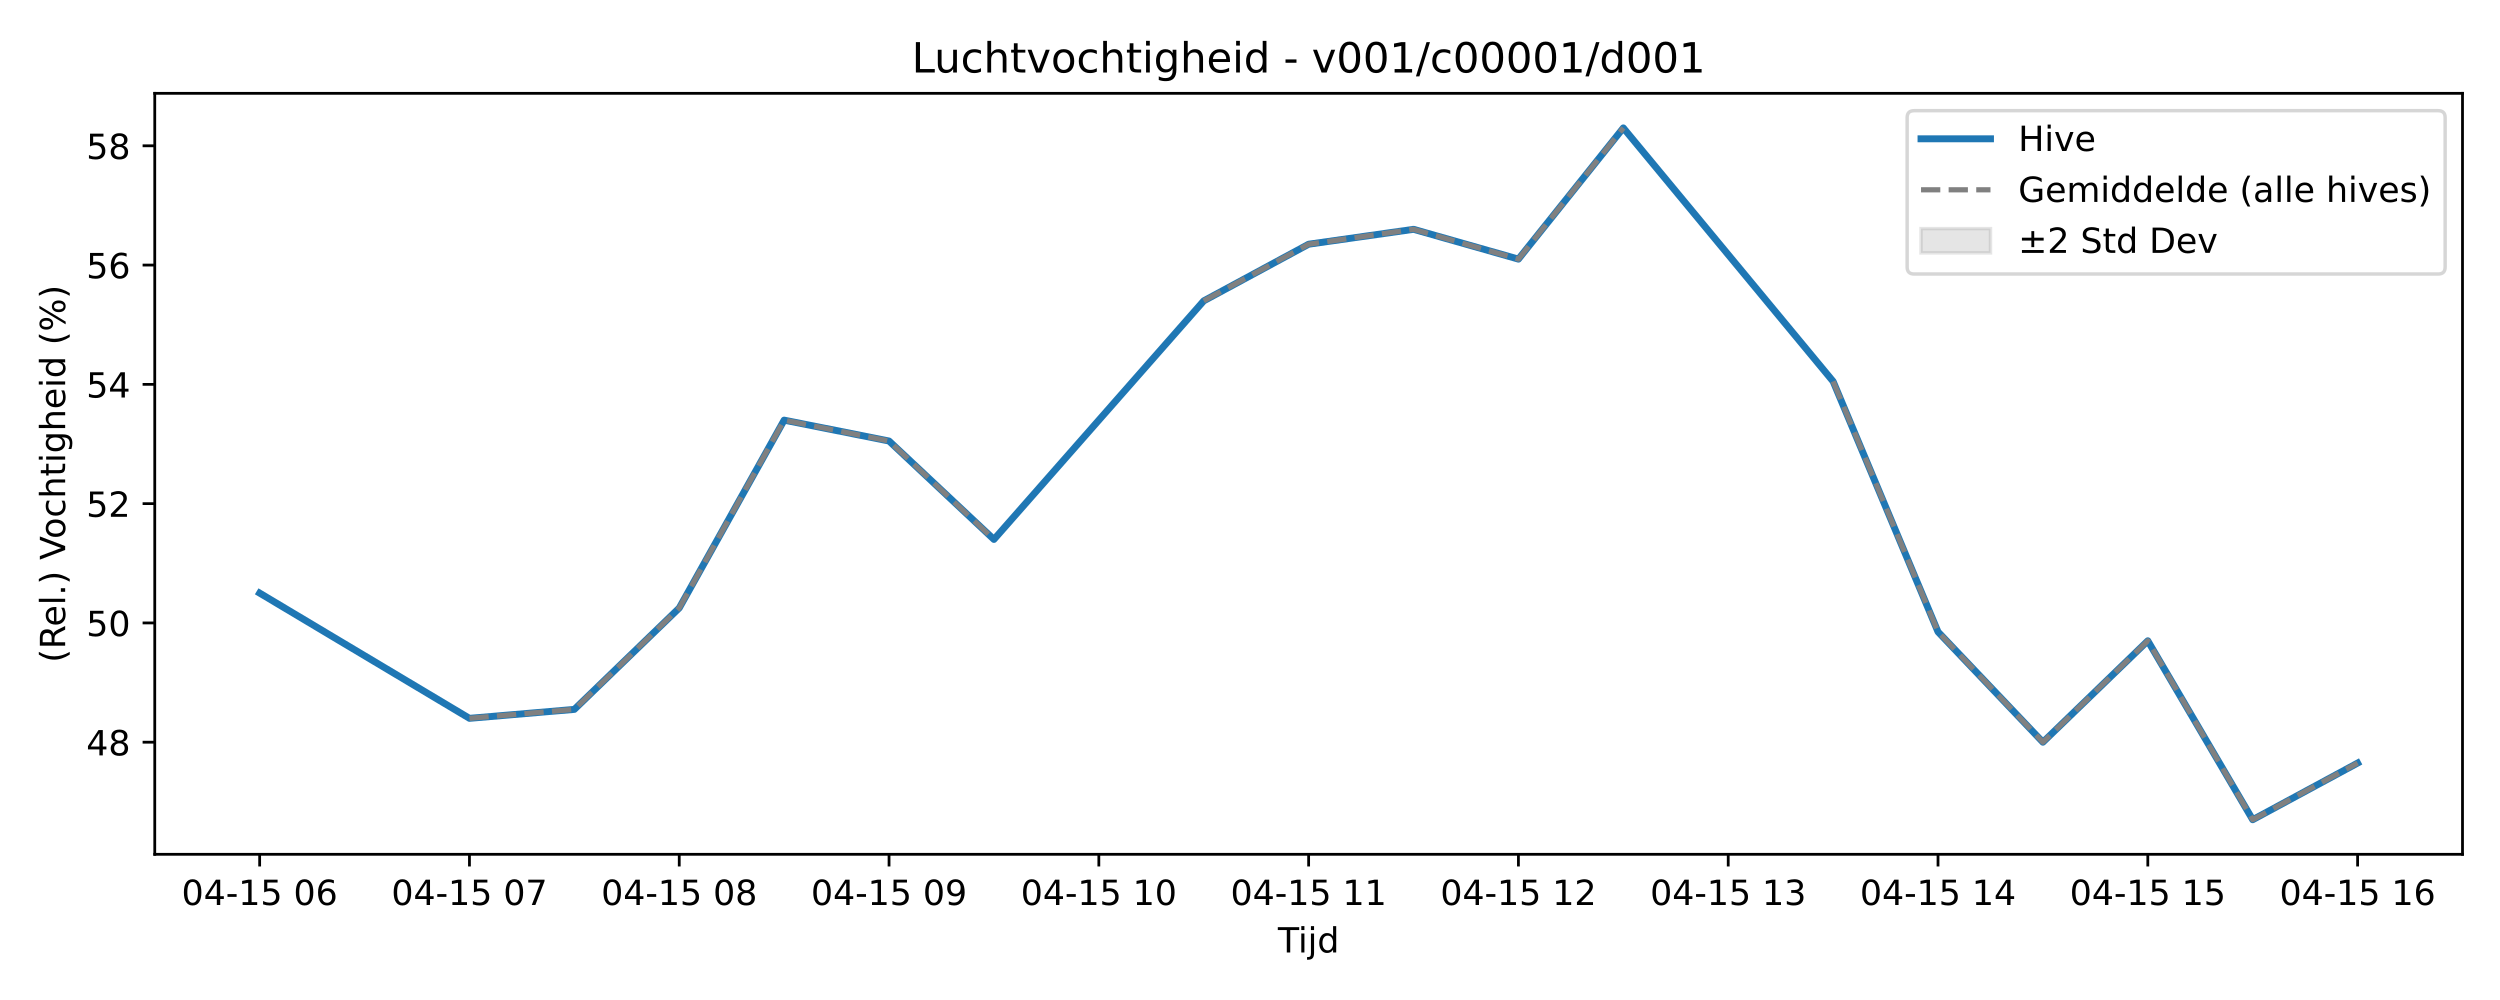
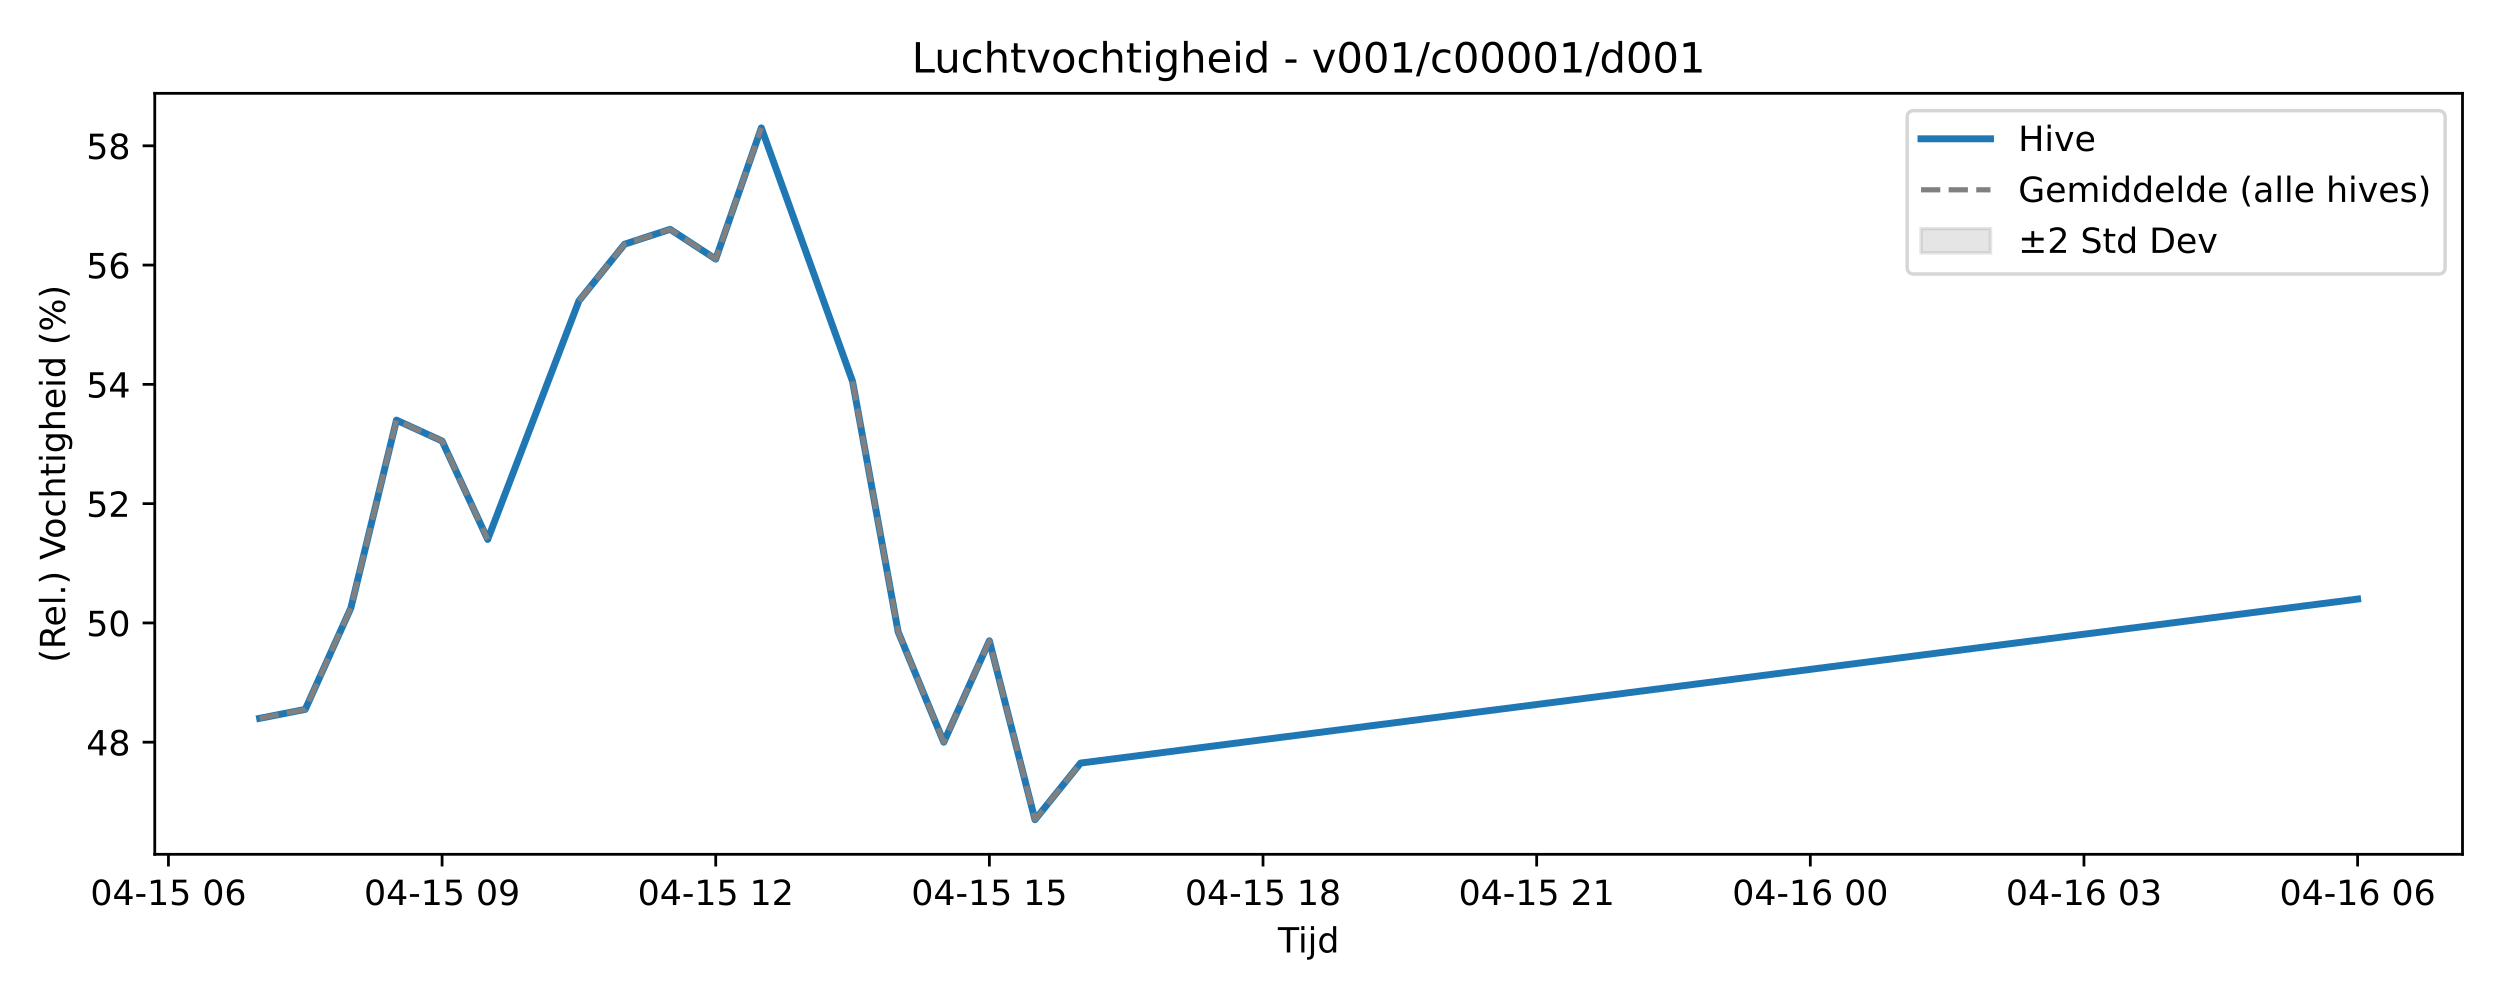
<svg xmlns="http://www.w3.org/2000/svg" xmlns:xlink="http://www.w3.org/1999/xlink" width="720pt" height="288pt" viewBox="0 0 720 288" version="1.1">
  <defs>
    <style type="text/css">*{stroke-linejoin: round; stroke-linecap: butt}</style>
  </defs>
  <g id="figure_1">
    <g id="patch_1">
      <path d="M 0 288  L 720 288  L 720 0  L 0 0  z " style="fill: #ffffff" />
    </g>
    <g id="axes_1">
      <g id="patch_2">
        <path d="M 44.57 246.04  L 709.2 246.04  L 709.2 26.88  L 44.57 26.88  z " style="fill: #ffffff" />
      </g>
      <g id="FillBetweenPolyCollection_1" />
      <g id="matplotlib.axis_1">
        <g id="xtick_1">
          <g id="line2d_1">
            <defs>
-               <path id="m877677e065" d="M 0 0  L 0 3.5  " style="stroke: #000000; stroke-width: 0.8" />
-             </defs>
-             <g>
-               <use xlink:href="#m877677e065" x="74.78" y="246.04" style="stroke: #000000; stroke-width: 0.8" />
+               <path id="md06e122254" d="M 0 0  L 0 3.5  " style="stroke: #000000; stroke-width: 0.8" />
+             </defs>
+             <g>
+               <use xlink:href="#md06e122254" x="48.51" y="246.04" style="stroke: #000000; stroke-width: 0.8" />
            </g>
          </g>
          <g id="text_1">
-             <g transform="translate(52.29999 260.6384) scale(0.1 -0.1)">
+             <g transform="translate(26.03002 260.6384) scale(0.1 -0.1)">
              <defs>
                <path id="DejaVuSans-30" d="M 2034 4250  Q 1547 4250 1301 3770  Q 1056 3291 1056 2328  Q 1056 1369 1301 889  Q 1547 409 2034 409  Q 2525 409 2770 889  Q 3016 1369 3016 2328  Q 3016 3291 2770 3770  Q 2525 4250 2034 4250  z M 2034 4750  Q 2819 4750 3233 4129  Q 3647 3509 3647 2328  Q 3647 1150 3233 529  Q 2819 -91 2034 -91  Q 1250 -91 836 529  Q 422 1150 422 2328  Q 422 3509 836 4129  Q 1250 4750 2034 4750  z " transform="scale(0.015625)" />
                <path id="DejaVuSans-34" d="M 2419 4116  L 825 1625  L 2419 1625  L 2419 4116  z M 2253 4666  L 3047 4666  L 3047 1625  L 3713 1625  L 3713 1100  L 3047 1100  L 3047 0  L 2419 0  L 2419 1100  L 313 1100  L 313 1709  L 2253 4666  z " transform="scale(0.015625)" />
                <path id="DejaVuSans-2d" d="M 313 2009  L 1997 2009  L 1997 1497  L 313 1497  L 313 2009  z " transform="scale(0.015625)" />
                <path id="DejaVuSans-31" d="M 794 531  L 1825 531  L 1825 4091  L 703 3866  L 703 4441  L 1819 4666  L 2450 4666  L 2450 531  L 3481 531  L 3481 0  L 794 0  L 794 531  z " transform="scale(0.015625)" />
                <path id="DejaVuSans-35" d="M 691 4666  L 3169 4666  L 3169 4134  L 1269 4134  L 1269 2991  Q 1406 3038 1543 3061  Q 1681 3084 1819 3084  Q 2600 3084 3056 2656  Q 3513 2228 3513 1497  Q 3513 744 3044 326  Q 2575 -91 1722 -91  Q 1428 -91 1123 -41  Q 819 9 494 109  L 494 744  Q 775 591 1075 516  Q 1375 441 1709 441  Q 2250 441 2565 725  Q 2881 1009 2881 1497  Q 2881 1984 2565 2268  Q 2250 2553 1709 2553  Q 1456 2553 1204 2497  Q 953 2441 691 2322  L 691 4666  z " transform="scale(0.015625)" />
                <path id="DejaVuSans-20" transform="scale(0.015625)" />
                <path id="DejaVuSans-36" d="M 2113 2584  Q 1688 2584 1439 2293  Q 1191 2003 1191 1497  Q 1191 994 1439 701  Q 1688 409 2113 409  Q 2538 409 2786 701  Q 3034 994 3034 1497  Q 3034 2003 2786 2293  Q 2538 2584 2113 2584  z M 3366 4563  L 3366 3988  Q 3128 4100 2886 4159  Q 2644 4219 2406 4219  Q 1781 4219 1451 3797  Q 1122 3375 1075 2522  Q 1259 2794 1537 2939  Q 1816 3084 2150 3084  Q 2853 3084 3261 2657  Q 3669 2231 3669 1497  Q 3669 778 3244 343  Q 2819 -91 2113 -91  Q 1303 -91 875 529  Q 447 1150 447 2328  Q 447 3434 972 4092  Q 1497 4750 2381 4750  Q 2619 4750 2861 4703  Q 3103 4656 3366 4563  z " transform="scale(0.015625)" />
              </defs>
              <use xlink:href="#DejaVuSans-30" />
              <use xlink:href="#DejaVuSans-34" transform="translate(63.62305 0)" />
              <use xlink:href="#DejaVuSans-2d" transform="translate(127.2461 0)" />
              <use xlink:href="#DejaVuSans-31" transform="translate(163.3301 0)" />
              <use xlink:href="#DejaVuSans-35" transform="translate(226.9531 0)" />
              <use xlink:href="#DejaVuSans-20" transform="translate(290.5762 0)" />
              <use xlink:href="#DejaVuSans-30" transform="translate(322.3633 0)" />
              <use xlink:href="#DejaVuSans-36" transform="translate(385.9863 0)" />
            </g>
          </g>
        </g>
        <g id="xtick_2">
          <g id="line2d_2">
            <g>
-               <use xlink:href="#m877677e065" x="135.201" y="246.04" style="stroke: #000000; stroke-width: 0.8" />
+               <use xlink:href="#md06e122254" x="127.32" y="246.04" style="stroke: #000000; stroke-width: 0.8" />
            </g>
          </g>
          <g id="text_2">
-             <g transform="translate(112.7209 260.6384) scale(0.1 -0.1)">
+             <g transform="translate(104.8399 260.6384) scale(0.1 -0.1)">
              <defs>
-                 <path id="DejaVuSans-37" d="M 525 4666  L 3525 4666  L 3525 4397  L 1831 0  L 1172 0  L 2766 4134  L 525 4134  L 525 4666  z " transform="scale(0.015625)" />
+                 <path id="DejaVuSans-39" d="M 703 97  L 703 672  Q 941 559 1184 500  Q 1428 441 1663 441  Q 2288 441 2617 861  Q 2947 1281 2994 2138  Q 2813 1869 2534 1725  Q 2256 1581 1919 1581  Q 1219 1581 811 2004  Q 403 2428 403 3163  Q 403 3881 828 4315  Q 1253 4750 1959 4750  Q 2769 4750 3195 4129  Q 3622 3509 3622 2328  Q 3622 1225 3098 567  Q 2575 -91 1691 -91  Q 1453 -91 1209 -44  Q 966 3 703 97  z M 1959 2075  Q 2384 2075 2632 2365  Q 2881 2656 2881 3163  Q 2881 3666 2632 3958  Q 2384 4250 1959 4250  Q 1534 4250 1286 3958  Q 1038 3666 1038 3163  Q 1038 2656 1286 2365  Q 1534 2075 1959 2075  z " transform="scale(0.015625)" />
              </defs>
              <use xlink:href="#DejaVuSans-30" />
              <use xlink:href="#DejaVuSans-34" transform="translate(63.62305 0)" />
              <use xlink:href="#DejaVuSans-2d" transform="translate(127.2461 0)" />
              <use xlink:href="#DejaVuSans-31" transform="translate(163.3301 0)" />
              <use xlink:href="#DejaVuSans-35" transform="translate(226.9531 0)" />
              <use xlink:href="#DejaVuSans-20" transform="translate(290.5762 0)" />
              <use xlink:href="#DejaVuSans-30" transform="translate(322.3633 0)" />
-               <use xlink:href="#DejaVuSans-37" transform="translate(385.9863 0)" />
+               <use xlink:href="#DejaVuSans-39" transform="translate(385.9863 0)" />
            </g>
          </g>
        </g>
        <g id="xtick_3">
          <g id="line2d_3">
            <g>
-               <use xlink:href="#m877677e065" x="195.622" y="246.04" style="stroke: #000000; stroke-width: 0.8" />
+               <use xlink:href="#md06e122254" x="206.13" y="246.04" style="stroke: #000000; stroke-width: 0.8" />
            </g>
          </g>
          <g id="text_3">
-             <g transform="translate(173.1418 260.6384) scale(0.1 -0.1)">
+             <g transform="translate(183.6498 260.6384) scale(0.1 -0.1)">
+               <defs>
+                 <path id="DejaVuSans-32" d="M 1228 531  L 3431 531  L 3431 0  L 469 0  L 469 531  Q 828 903 1448 1529  Q 2069 2156 2228 2338  Q 2531 2678 2651 2914  Q 2772 3150 2772 3378  Q 2772 3750 2511 3984  Q 2250 4219 1831 4219  Q 1534 4219 1204 4116  Q 875 4013 500 3803  L 500 4441  Q 881 4594 1212 4672  Q 1544 4750 1819 4750  Q 2544 4750 2975 4387  Q 3406 4025 3406 3419  Q 3406 3131 3298 2873  Q 3191 2616 2906 2266  Q 2828 2175 2409 1742  Q 1991 1309 1228 531  z " transform="scale(0.015625)" />
+               </defs>
+               <use xlink:href="#DejaVuSans-30" />
+               <use xlink:href="#DejaVuSans-34" transform="translate(63.62305 0)" />
+               <use xlink:href="#DejaVuSans-2d" transform="translate(127.2461 0)" />
+               <use xlink:href="#DejaVuSans-31" transform="translate(163.3301 0)" />
+               <use xlink:href="#DejaVuSans-35" transform="translate(226.9531 0)" />
+               <use xlink:href="#DejaVuSans-20" transform="translate(290.5762 0)" />
+               <use xlink:href="#DejaVuSans-31" transform="translate(322.3633 0)" />
+               <use xlink:href="#DejaVuSans-32" transform="translate(385.9863 0)" />
+             </g>
+           </g>
+         </g>
+         <g id="xtick_4">
+           <g id="line2d_4">
+             <g>
+               <use xlink:href="#md06e122254" x="284.94" y="246.04" style="stroke: #000000; stroke-width: 0.8" />
+             </g>
+           </g>
+           <g id="text_4">
+             <g transform="translate(262.4597 260.6384) scale(0.1 -0.1)">
+               <use xlink:href="#DejaVuSans-30" />
+               <use xlink:href="#DejaVuSans-34" transform="translate(63.62305 0)" />
+               <use xlink:href="#DejaVuSans-2d" transform="translate(127.2461 0)" />
+               <use xlink:href="#DejaVuSans-31" transform="translate(163.3301 0)" />
+               <use xlink:href="#DejaVuSans-35" transform="translate(226.9531 0)" />
+               <use xlink:href="#DejaVuSans-20" transform="translate(290.5762 0)" />
+               <use xlink:href="#DejaVuSans-31" transform="translate(322.3633 0)" />
+               <use xlink:href="#DejaVuSans-35" transform="translate(385.9863 0)" />
+             </g>
+           </g>
+         </g>
+         <g id="xtick_5">
+           <g id="line2d_5">
+             <g>
+               <use xlink:href="#md06e122254" x="363.75" y="246.04" style="stroke: #000000; stroke-width: 0.8" />
+             </g>
+           </g>
+           <g id="text_5">
+             <g transform="translate(341.2696 260.6384) scale(0.1 -0.1)">
              <defs>
                <path id="DejaVuSans-38" d="M 2034 2216  Q 1584 2216 1326 1975  Q 1069 1734 1069 1313  Q 1069 891 1326 650  Q 1584 409 2034 409  Q 2484 409 2743 651  Q 3003 894 3003 1313  Q 3003 1734 2745 1975  Q 2488 2216 2034 2216  z M 1403 2484  Q 997 2584 770 2862  Q 544 3141 544 3541  Q 544 4100 942 4425  Q 1341 4750 2034 4750  Q 2731 4750 3128 4425  Q 3525 4100 3525 3541  Q 3525 3141 3298 2862  Q 3072 2584 2669 2484  Q 3125 2378 3379 2068  Q 3634 1759 3634 1313  Q 3634 634 3220 271  Q 2806 -91 2034 -91  Q 1263 -91 848 271  Q 434 634 434 1313  Q 434 1759 690 2068  Q 947 2378 1403 2484  z M 1172 3481  Q 1172 3119 1398 2916  Q 1625 2713 2034 2713  Q 2441 2713 2670 2916  Q 2900 3119 2900 3481  Q 2900 3844 2670 4047  Q 2441 4250 2034 4250  Q 1625 4250 1398 4047  Q 1172 3844 1172 3481  z " transform="scale(0.015625)" />
              </defs>
              <use xlink:href="#DejaVuSans-30" />
              <use xlink:href="#DejaVuSans-34" transform="translate(63.62305 0)" />
              <use xlink:href="#DejaVuSans-2d" transform="translate(127.2461 0)" />
              <use xlink:href="#DejaVuSans-31" transform="translate(163.3301 0)" />
              <use xlink:href="#DejaVuSans-35" transform="translate(226.9531 0)" />
              <use xlink:href="#DejaVuSans-20" transform="translate(290.5762 0)" />
-               <use xlink:href="#DejaVuSans-30" transform="translate(322.3633 0)" />
+               <use xlink:href="#DejaVuSans-31" transform="translate(322.3633 0)" />
              <use xlink:href="#DejaVuSans-38" transform="translate(385.9863 0)" />
-             </g>
-           </g>
-         </g>
-         <g id="xtick_4">
-           <g id="line2d_4">
-             <g>
-               <use xlink:href="#m877677e065" x="256.043" y="246.04" style="stroke: #000000; stroke-width: 0.8" />
-             </g>
-           </g>
-           <g id="text_4">
-             <g transform="translate(233.5627 260.6384) scale(0.1 -0.1)">
-               <defs>
-                 <path id="DejaVuSans-39" d="M 703 97  L 703 672  Q 941 559 1184 500  Q 1428 441 1663 441  Q 2288 441 2617 861  Q 2947 1281 2994 2138  Q 2813 1869 2534 1725  Q 2256 1581 1919 1581  Q 1219 1581 811 2004  Q 403 2428 403 3163  Q 403 3881 828 4315  Q 1253 4750 1959 4750  Q 2769 4750 3195 4129  Q 3622 3509 3622 2328  Q 3622 1225 3098 567  Q 2575 -91 1691 -91  Q 1453 -91 1209 -44  Q 966 3 703 97  z M 1959 2075  Q 2384 2075 2632 2365  Q 2881 2656 2881 3163  Q 2881 3666 2632 3958  Q 2384 4250 1959 4250  Q 1534 4250 1286 3958  Q 1038 3666 1038 3163  Q 1038 2656 1286 2365  Q 1534 2075 1959 2075  z " transform="scale(0.015625)" />
-               </defs>
-               <use xlink:href="#DejaVuSans-30" />
-               <use xlink:href="#DejaVuSans-34" transform="translate(63.62305 0)" />
-               <use xlink:href="#DejaVuSans-2d" transform="translate(127.2461 0)" />
-               <use xlink:href="#DejaVuSans-31" transform="translate(163.3301 0)" />
-               <use xlink:href="#DejaVuSans-35" transform="translate(226.9531 0)" />
-               <use xlink:href="#DejaVuSans-20" transform="translate(290.5762 0)" />
-               <use xlink:href="#DejaVuSans-30" transform="translate(322.3633 0)" />
-               <use xlink:href="#DejaVuSans-39" transform="translate(385.9863 0)" />
-             </g>
-           </g>
-         </g>
-         <g id="xtick_5">
-           <g id="line2d_5">
-             <g>
-               <use xlink:href="#m877677e065" x="316.464" y="246.04" style="stroke: #000000; stroke-width: 0.8" />
-             </g>
-           </g>
-           <g id="text_5">
-             <g transform="translate(293.9836 260.6384) scale(0.1 -0.1)">
-               <use xlink:href="#DejaVuSans-30" />
-               <use xlink:href="#DejaVuSans-34" transform="translate(63.62305 0)" />
-               <use xlink:href="#DejaVuSans-2d" transform="translate(127.2461 0)" />
-               <use xlink:href="#DejaVuSans-31" transform="translate(163.3301 0)" />
-               <use xlink:href="#DejaVuSans-35" transform="translate(226.9531 0)" />
-               <use xlink:href="#DejaVuSans-20" transform="translate(290.5762 0)" />
-               <use xlink:href="#DejaVuSans-31" transform="translate(322.3633 0)" />
-               <use xlink:href="#DejaVuSans-30" transform="translate(385.9863 0)" />
            </g>
          </g>
        </g>
        <g id="xtick_6">
          <g id="line2d_6">
            <g>
-               <use xlink:href="#m877677e065" x="376.885" y="246.04" style="stroke: #000000; stroke-width: 0.8" />
+               <use xlink:href="#md06e122254" x="442.56" y="246.04" style="stroke: #000000; stroke-width: 0.8" />
            </g>
          </g>
          <g id="text_6">
-             <g transform="translate(354.4045 260.6384) scale(0.1 -0.1)">
-               <use xlink:href="#DejaVuSans-30" />
-               <use xlink:href="#DejaVuSans-34" transform="translate(63.62305 0)" />
-               <use xlink:href="#DejaVuSans-2d" transform="translate(127.2461 0)" />
-               <use xlink:href="#DejaVuSans-31" transform="translate(163.3301 0)" />
-               <use xlink:href="#DejaVuSans-35" transform="translate(226.9531 0)" />
-               <use xlink:href="#DejaVuSans-20" transform="translate(290.5762 0)" />
-               <use xlink:href="#DejaVuSans-31" transform="translate(322.3633 0)" />
+             <g transform="translate(420.0794 260.6384) scale(0.1 -0.1)">
+               <use xlink:href="#DejaVuSans-30" />
+               <use xlink:href="#DejaVuSans-34" transform="translate(63.62305 0)" />
+               <use xlink:href="#DejaVuSans-2d" transform="translate(127.2461 0)" />
+               <use xlink:href="#DejaVuSans-31" transform="translate(163.3301 0)" />
+               <use xlink:href="#DejaVuSans-35" transform="translate(226.9531 0)" />
+               <use xlink:href="#DejaVuSans-20" transform="translate(290.5762 0)" />
+               <use xlink:href="#DejaVuSans-32" transform="translate(322.3633 0)" />
              <use xlink:href="#DejaVuSans-31" transform="translate(385.9863 0)" />
            </g>
          </g>
        </g>
        <g id="xtick_7">
          <g id="line2d_7">
            <g>
-               <use xlink:href="#m877677e065" x="437.306" y="246.04" style="stroke: #000000; stroke-width: 0.8" />
+               <use xlink:href="#md06e122254" x="521.37" y="246.04" style="stroke: #000000; stroke-width: 0.8" />
            </g>
          </g>
          <g id="text_7">
-             <g transform="translate(414.8254 260.6384) scale(0.1 -0.1)">
-               <defs>
-                 <path id="DejaVuSans-32" d="M 1228 531  L 3431 531  L 3431 0  L 469 0  L 469 531  Q 828 903 1448 1529  Q 2069 2156 2228 2338  Q 2531 2678 2651 2914  Q 2772 3150 2772 3378  Q 2772 3750 2511 3984  Q 2250 4219 1831 4219  Q 1534 4219 1204 4116  Q 875 4013 500 3803  L 500 4441  Q 881 4594 1212 4672  Q 1544 4750 1819 4750  Q 2544 4750 2975 4387  Q 3406 4025 3406 3419  Q 3406 3131 3298 2873  Q 3191 2616 2906 2266  Q 2828 2175 2409 1742  Q 1991 1309 1228 531  z " transform="scale(0.015625)" />
-               </defs>
-               <use xlink:href="#DejaVuSans-30" />
-               <use xlink:href="#DejaVuSans-34" transform="translate(63.62305 0)" />
-               <use xlink:href="#DejaVuSans-2d" transform="translate(127.2461 0)" />
-               <use xlink:href="#DejaVuSans-31" transform="translate(163.3301 0)" />
-               <use xlink:href="#DejaVuSans-35" transform="translate(226.9531 0)" />
-               <use xlink:href="#DejaVuSans-20" transform="translate(290.5762 0)" />
-               <use xlink:href="#DejaVuSans-31" transform="translate(322.3633 0)" />
-               <use xlink:href="#DejaVuSans-32" transform="translate(385.9863 0)" />
+             <g transform="translate(498.8893 260.6384) scale(0.1 -0.1)">
+               <use xlink:href="#DejaVuSans-30" />
+               <use xlink:href="#DejaVuSans-34" transform="translate(63.62305 0)" />
+               <use xlink:href="#DejaVuSans-2d" transform="translate(127.2461 0)" />
+               <use xlink:href="#DejaVuSans-31" transform="translate(163.3301 0)" />
+               <use xlink:href="#DejaVuSans-36" transform="translate(226.9531 0)" />
+               <use xlink:href="#DejaVuSans-20" transform="translate(290.5762 0)" />
+               <use xlink:href="#DejaVuSans-30" transform="translate(322.3633 0)" />
+               <use xlink:href="#DejaVuSans-30" transform="translate(385.9863 0)" />
            </g>
          </g>
        </g>
        <g id="xtick_8">
          <g id="line2d_8">
            <g>
-               <use xlink:href="#m877677e065" x="497.727" y="246.04" style="stroke: #000000; stroke-width: 0.8" />
+               <use xlink:href="#md06e122254" x="600.18" y="246.04" style="stroke: #000000; stroke-width: 0.8" />
            </g>
          </g>
          <g id="text_8">
-             <g transform="translate(475.2463 260.6384) scale(0.1 -0.1)">
+             <g transform="translate(577.6992 260.6384) scale(0.1 -0.1)">
              <defs>
                <path id="DejaVuSans-33" d="M 2597 2516  Q 3050 2419 3304 2112  Q 3559 1806 3559 1356  Q 3559 666 3084 287  Q 2609 -91 1734 -91  Q 1441 -91 1130 -33  Q 819 25 488 141  L 488 750  Q 750 597 1062 519  Q 1375 441 1716 441  Q 2309 441 2620 675  Q 2931 909 2931 1356  Q 2931 1769 2642 2001  Q 2353 2234 1838 2234  L 1294 2234  L 1294 2753  L 1863 2753  Q 2328 2753 2575 2939  Q 2822 3125 2822 3475  Q 2822 3834 2567 4026  Q 2313 4219 1838 4219  Q 1578 4219 1281 4162  Q 984 4106 628 3988  L 628 4550  Q 988 4650 1302 4700  Q 1616 4750 1894 4750  Q 2613 4750 3031 4423  Q 3450 4097 3450 3541  Q 3450 3153 3228 2886  Q 3006 2619 2597 2516  z " transform="scale(0.015625)" />
              </defs>
              <use xlink:href="#DejaVuSans-30" />
              <use xlink:href="#DejaVuSans-34" transform="translate(63.62305 0)" />
              <use xlink:href="#DejaVuSans-2d" transform="translate(127.2461 0)" />
              <use xlink:href="#DejaVuSans-31" transform="translate(163.3301 0)" />
-               <use xlink:href="#DejaVuSans-35" transform="translate(226.9531 0)" />
-               <use xlink:href="#DejaVuSans-20" transform="translate(290.5762 0)" />
-               <use xlink:href="#DejaVuSans-31" transform="translate(322.3633 0)" />
+               <use xlink:href="#DejaVuSans-36" transform="translate(226.9531 0)" />
+               <use xlink:href="#DejaVuSans-20" transform="translate(290.5762 0)" />
+               <use xlink:href="#DejaVuSans-30" transform="translate(322.3633 0)" />
              <use xlink:href="#DejaVuSans-33" transform="translate(385.9863 0)" />
            </g>
          </g>
        </g>
        <g id="xtick_9">
          <g id="line2d_9">
            <g>
-               <use xlink:href="#m877677e065" x="558.148" y="246.04" style="stroke: #000000; stroke-width: 0.8" />
+               <use xlink:href="#md06e122254" x="678.99" y="246.04" style="stroke: #000000; stroke-width: 0.8" />
            </g>
          </g>
          <g id="text_9">
-             <g transform="translate(535.6673 260.6384) scale(0.1 -0.1)">
-               <use xlink:href="#DejaVuSans-30" />
-               <use xlink:href="#DejaVuSans-34" transform="translate(63.62305 0)" />
-               <use xlink:href="#DejaVuSans-2d" transform="translate(127.2461 0)" />
-               <use xlink:href="#DejaVuSans-31" transform="translate(163.3301 0)" />
-               <use xlink:href="#DejaVuSans-35" transform="translate(226.9531 0)" />
-               <use xlink:href="#DejaVuSans-20" transform="translate(290.5762 0)" />
-               <use xlink:href="#DejaVuSans-31" transform="translate(322.3633 0)" />
-               <use xlink:href="#DejaVuSans-34" transform="translate(385.9863 0)" />
-             </g>
-           </g>
-         </g>
-         <g id="xtick_10">
-           <g id="line2d_10">
-             <g>
-               <use xlink:href="#m877677e065" x="618.569" y="246.04" style="stroke: #000000; stroke-width: 0.8" />
-             </g>
-           </g>
-           <g id="text_10">
-             <g transform="translate(596.0882 260.6384) scale(0.1 -0.1)">
-               <use xlink:href="#DejaVuSans-30" />
-               <use xlink:href="#DejaVuSans-34" transform="translate(63.62305 0)" />
-               <use xlink:href="#DejaVuSans-2d" transform="translate(127.2461 0)" />
-               <use xlink:href="#DejaVuSans-31" transform="translate(163.3301 0)" />
-               <use xlink:href="#DejaVuSans-35" transform="translate(226.9531 0)" />
-               <use xlink:href="#DejaVuSans-20" transform="translate(290.5762 0)" />
-               <use xlink:href="#DejaVuSans-31" transform="translate(322.3633 0)" />
-               <use xlink:href="#DejaVuSans-35" transform="translate(385.9863 0)" />
-             </g>
-           </g>
-         </g>
-         <g id="xtick_11">
-           <g id="line2d_11">
-             <g>
-               <use xlink:href="#m877677e065" x="678.99" y="246.04" style="stroke: #000000; stroke-width: 0.8" />
-             </g>
-           </g>
-           <g id="text_11">
            <g transform="translate(656.5091 260.6384) scale(0.1 -0.1)">
              <use xlink:href="#DejaVuSans-30" />
              <use xlink:href="#DejaVuSans-34" transform="translate(63.62305 0)" />
              <use xlink:href="#DejaVuSans-2d" transform="translate(127.2461 0)" />
              <use xlink:href="#DejaVuSans-31" transform="translate(163.3301 0)" />
-               <use xlink:href="#DejaVuSans-35" transform="translate(226.9531 0)" />
-               <use xlink:href="#DejaVuSans-20" transform="translate(290.5762 0)" />
-               <use xlink:href="#DejaVuSans-31" transform="translate(322.3633 0)" />
+               <use xlink:href="#DejaVuSans-36" transform="translate(226.9531 0)" />
+               <use xlink:href="#DejaVuSans-20" transform="translate(290.5762 0)" />
+               <use xlink:href="#DejaVuSans-30" transform="translate(322.3633 0)" />
              <use xlink:href="#DejaVuSans-36" transform="translate(385.9863 0)" />
            </g>
          </g>
        </g>
-         <g id="text_12">
+         <g id="text_10">
          <g transform="translate(368.035 274.3166) scale(0.1 -0.1)">
            <defs>
              <path id="DejaVuSans-54" d="M -19 4666  L 3928 4666  L 3928 4134  L 2272 4134  L 2272 0  L 1638 0  L 1638 4134  L -19 4134  L -19 4666  z " transform="scale(0.015625)" />
              <path id="DejaVuSans-69" d="M 603 3500  L 1178 3500  L 1178 0  L 603 0  L 603 3500  z M 603 4863  L 1178 4863  L 1178 4134  L 603 4134  L 603 4863  z " transform="scale(0.015625)" />
              <path id="DejaVuSans-6a" d="M 603 3500  L 1178 3500  L 1178 -63  Q 1178 -731 923 -1031  Q 669 -1331 103 -1331  L -116 -1331  L -116 -844  L 38 -844  Q 366 -844 484 -692  Q 603 -541 603 -63  L 603 3500  z M 603 4863  L 1178 4863  L 1178 4134  L 603 4134  L 603 4863  z " transform="scale(0.015625)" />
              <path id="DejaVuSans-64" d="M 2906 2969  L 2906 4863  L 3481 4863  L 3481 0  L 2906 0  L 2906 525  Q 2725 213 2448 61  Q 2172 -91 1784 -91  Q 1150 -91 751 415  Q 353 922 353 1747  Q 353 2572 751 3078  Q 1150 3584 1784 3584  Q 2172 3584 2448 3432  Q 2725 3281 2906 2969  z M 947 1747  Q 947 1113 1208 752  Q 1469 391 1925 391  Q 2381 391 2643 752  Q 2906 1113 2906 1747  Q 2906 2381 2643 2742  Q 2381 3103 1925 3103  Q 1469 3103 1208 2742  Q 947 2381 947 1747  z " transform="scale(0.015625)" />
            </defs>
            <use xlink:href="#DejaVuSans-54" />
            <use xlink:href="#DejaVuSans-69" transform="translate(57.95898 0)" />
            <use xlink:href="#DejaVuSans-6a" transform="translate(85.74219 0)" />
            <use xlink:href="#DejaVuSans-64" transform="translate(113.5254 0)" />
          </g>
        </g>
      </g>
      <g id="matplotlib.axis_2">
        <g id="ytick_1">
-           <g id="line2d_12">
-             <defs>
-               <path id="ma5451cf76d" d="M 0 0  L -3.5 0  " style="stroke: #000000; stroke-width: 0.8" />
-             </defs>
-             <g>
-               <use xlink:href="#ma5451cf76d" x="44.57" y="213.75" style="stroke: #000000; stroke-width: 0.8" />
-             </g>
-           </g>
-           <g id="text_13">
+           <g id="line2d_10">
+             <defs>
+               <path id="m09d648fb5c" d="M 0 0  L -3.5 0  " style="stroke: #000000; stroke-width: 0.8" />
+             </defs>
+             <g>
+               <use xlink:href="#m09d648fb5c" x="44.57" y="213.75" style="stroke: #000000; stroke-width: 0.8" />
+             </g>
+           </g>
+           <g id="text_11">
            <g transform="translate(24.845 217.5492) scale(0.1 -0.1)">
              <use xlink:href="#DejaVuSans-34" />
              <use xlink:href="#DejaVuSans-38" transform="translate(63.62305 0)" />
            </g>
          </g>
        </g>
        <g id="ytick_2">
-           <g id="line2d_13">
-             <g>
-               <use xlink:href="#ma5451cf76d" x="44.57" y="179.399" style="stroke: #000000; stroke-width: 0.8" />
-             </g>
-           </g>
-           <g id="text_14">
+           <g id="line2d_11">
+             <g>
+               <use xlink:href="#m09d648fb5c" x="44.57" y="179.399" style="stroke: #000000; stroke-width: 0.8" />
+             </g>
+           </g>
+           <g id="text_12">
            <g transform="translate(24.845 183.1981) scale(0.1 -0.1)">
              <use xlink:href="#DejaVuSans-35" />
              <use xlink:href="#DejaVuSans-30" transform="translate(63.62305 0)" />
            </g>
          </g>
        </g>
        <g id="ytick_3">
-           <g id="line2d_14">
-             <g>
-               <use xlink:href="#ma5451cf76d" x="44.57" y="145.048" style="stroke: #000000; stroke-width: 0.8" />
-             </g>
-           </g>
-           <g id="text_15">
+           <g id="line2d_12">
+             <g>
+               <use xlink:href="#m09d648fb5c" x="44.57" y="145.048" style="stroke: #000000; stroke-width: 0.8" />
+             </g>
+           </g>
+           <g id="text_13">
            <g transform="translate(24.845 148.847) scale(0.1 -0.1)">
              <use xlink:href="#DejaVuSans-35" />
              <use xlink:href="#DejaVuSans-32" transform="translate(63.62305 0)" />
            </g>
          </g>
        </g>
        <g id="ytick_4">
-           <g id="line2d_15">
-             <g>
-               <use xlink:href="#ma5451cf76d" x="44.57" y="110.697" style="stroke: #000000; stroke-width: 0.8" />
-             </g>
-           </g>
-           <g id="text_16">
+           <g id="line2d_13">
+             <g>
+               <use xlink:href="#m09d648fb5c" x="44.57" y="110.697" style="stroke: #000000; stroke-width: 0.8" />
+             </g>
+           </g>
+           <g id="text_14">
            <g transform="translate(24.845 114.4959) scale(0.1 -0.1)">
              <use xlink:href="#DejaVuSans-35" />
              <use xlink:href="#DejaVuSans-34" transform="translate(63.62305 0)" />
            </g>
          </g>
        </g>
        <g id="ytick_5">
-           <g id="line2d_16">
-             <g>
-               <use xlink:href="#ma5451cf76d" x="44.57" y="76.346" style="stroke: #000000; stroke-width: 0.8" />
-             </g>
-           </g>
-           <g id="text_17">
+           <g id="line2d_14">
+             <g>
+               <use xlink:href="#m09d648fb5c" x="44.57" y="76.346" style="stroke: #000000; stroke-width: 0.8" />
+             </g>
+           </g>
+           <g id="text_15">
            <g transform="translate(24.845 80.1448) scale(0.1 -0.1)">
              <use xlink:href="#DejaVuSans-35" />
              <use xlink:href="#DejaVuSans-36" transform="translate(63.62305 0)" />
            </g>
          </g>
        </g>
        <g id="ytick_6">
-           <g id="line2d_17">
-             <g>
-               <use xlink:href="#ma5451cf76d" x="44.57" y="41.994" style="stroke: #000000; stroke-width: 0.8" />
-             </g>
-           </g>
-           <g id="text_18">
+           <g id="line2d_15">
+             <g>
+               <use xlink:href="#m09d648fb5c" x="44.57" y="41.994" style="stroke: #000000; stroke-width: 0.8" />
+             </g>
+           </g>
+           <g id="text_16">
            <g transform="translate(24.845 45.7937) scale(0.1 -0.1)">
              <use xlink:href="#DejaVuSans-35" />
              <use xlink:href="#DejaVuSans-38" transform="translate(63.62305 0)" />
            </g>
          </g>
        </g>
-         <g id="text_19">
+         <g id="text_17">
          <g transform="translate(18.76531 190.8381) rotate(-90) scale(0.1 -0.1)">
            <defs>
              <path id="DejaVuSans-28" d="M 1984 4856  Q 1566 4138 1362 3434  Q 1159 2731 1159 2009  Q 1159 1288 1364 580  Q 1569 -128 1984 -844  L 1484 -844  Q 1016 -109 783 600  Q 550 1309 550 2009  Q 550 2706 781 3412  Q 1013 4119 1484 4856  L 1984 4856  z " transform="scale(0.015625)" />
              <path id="DejaVuSans-52" d="M 2841 2188  Q 3044 2119 3236 1894  Q 3428 1669 3622 1275  L 4263 0  L 3584 0  L 2988 1197  Q 2756 1666 2539 1819  Q 2322 1972 1947 1972  L 1259 1972  L 1259 0  L 628 0  L 628 4666  L 2053 4666  Q 2853 4666 3247 4331  Q 3641 3997 3641 3322  Q 3641 2881 3436 2590  Q 3231 2300 2841 2188  z M 1259 4147  L 1259 2491  L 2053 2491  Q 2509 2491 2742 2702  Q 2975 2913 2975 3322  Q 2975 3731 2742 3939  Q 2509 4147 2053 4147  L 1259 4147  z " transform="scale(0.015625)" />
              <path id="DejaVuSans-65" d="M 3597 1894  L 3597 1613  L 953 1613  Q 991 1019 1311 708  Q 1631 397 2203 397  Q 2534 397 2845 478  Q 3156 559 3463 722  L 3463 178  Q 3153 47 2828 -22  Q 2503 -91 2169 -91  Q 1331 -91 842 396  Q 353 884 353 1716  Q 353 2575 817 3079  Q 1281 3584 2069 3584  Q 2775 3584 3186 3129  Q 3597 2675 3597 1894  z M 3022 2063  Q 3016 2534 2758 2815  Q 2500 3097 2075 3097  Q 1594 3097 1305 2825  Q 1016 2553 972 2059  L 3022 2063  z " transform="scale(0.015625)" />
              <path id="DejaVuSans-6c" d="M 603 4863  L 1178 4863  L 1178 0  L 603 0  L 603 4863  z " transform="scale(0.015625)" />
              <path id="DejaVuSans-2e" d="M 684 794  L 1344 794  L 1344 0  L 684 0  L 684 794  z " transform="scale(0.015625)" />
              <path id="DejaVuSans-29" d="M 513 4856  L 1013 4856  Q 1481 4119 1714 3412  Q 1947 2706 1947 2009  Q 1947 1309 1714 600  Q 1481 -109 1013 -844  L 513 -844  Q 928 -128 1133 580  Q 1338 1288 1338 2009  Q 1338 2731 1133 3434  Q 928 4138 513 4856  z " transform="scale(0.015625)" />
              <path id="DejaVuSans-56" d="M 1831 0  L 50 4666  L 709 4666  L 2188 738  L 3669 4666  L 4325 4666  L 2547 0  L 1831 0  z " transform="scale(0.015625)" />
              <path id="DejaVuSans-6f" d="M 1959 3097  Q 1497 3097 1228 2736  Q 959 2375 959 1747  Q 959 1119 1226 758  Q 1494 397 1959 397  Q 2419 397 2687 759  Q 2956 1122 2956 1747  Q 2956 2369 2687 2733  Q 2419 3097 1959 3097  z M 1959 3584  Q 2709 3584 3137 3096  Q 3566 2609 3566 1747  Q 3566 888 3137 398  Q 2709 -91 1959 -91  Q 1206 -91 779 398  Q 353 888 353 1747  Q 353 2609 779 3096  Q 1206 3584 1959 3584  z " transform="scale(0.015625)" />
              <path id="DejaVuSans-63" d="M 3122 3366  L 3122 2828  Q 2878 2963 2633 3030  Q 2388 3097 2138 3097  Q 1578 3097 1268 2742  Q 959 2388 959 1747  Q 959 1106 1268 751  Q 1578 397 2138 397  Q 2388 397 2633 464  Q 2878 531 3122 666  L 3122 134  Q 2881 22 2623 -34  Q 2366 -91 2075 -91  Q 1284 -91 818 406  Q 353 903 353 1747  Q 353 2603 823 3093  Q 1294 3584 2113 3584  Q 2378 3584 2631 3529  Q 2884 3475 3122 3366  z " transform="scale(0.015625)" />
              <path id="DejaVuSans-68" d="M 3513 2113  L 3513 0  L 2938 0  L 2938 2094  Q 2938 2591 2744 2837  Q 2550 3084 2163 3084  Q 1697 3084 1428 2787  Q 1159 2491 1159 1978  L 1159 0  L 581 0  L 581 4863  L 1159 4863  L 1159 2956  Q 1366 3272 1645 3428  Q 1925 3584 2291 3584  Q 2894 3584 3203 3211  Q 3513 2838 3513 2113  z " transform="scale(0.015625)" />
              <path id="DejaVuSans-74" d="M 1172 4494  L 1172 3500  L 2356 3500  L 2356 3053  L 1172 3053  L 1172 1153  Q 1172 725 1289 603  Q 1406 481 1766 481  L 2356 481  L 2356 0  L 1766 0  Q 1100 0 847 248  Q 594 497 594 1153  L 594 3053  L 172 3053  L 172 3500  L 594 3500  L 594 4494  L 1172 4494  z " transform="scale(0.015625)" />
              <path id="DejaVuSans-67" d="M 2906 1791  Q 2906 2416 2648 2759  Q 2391 3103 1925 3103  Q 1463 3103 1205 2759  Q 947 2416 947 1791  Q 947 1169 1205 825  Q 1463 481 1925 481  Q 2391 481 2648 825  Q 2906 1169 2906 1791  z M 3481 434  Q 3481 -459 3084 -895  Q 2688 -1331 1869 -1331  Q 1566 -1331 1297 -1286  Q 1028 -1241 775 -1147  L 775 -588  Q 1028 -725 1275 -790  Q 1522 -856 1778 -856  Q 2344 -856 2625 -561  Q 2906 -266 2906 331  L 2906 616  Q 2728 306 2450 153  Q 2172 0 1784 0  Q 1141 0 747 490  Q 353 981 353 1791  Q 353 2603 747 3093  Q 1141 3584 1784 3584  Q 2172 3584 2450 3431  Q 2728 3278 2906 2969  L 2906 3500  L 3481 3500  L 3481 434  z " transform="scale(0.015625)" />
              <path id="DejaVuSans-25" d="M 4653 2053  Q 4381 2053 4226 1822  Q 4072 1591 4072 1178  Q 4072 772 4226 539  Q 4381 306 4653 306  Q 4919 306 5073 539  Q 5228 772 5228 1178  Q 5228 1588 5073 1820  Q 4919 2053 4653 2053  z M 4653 2450  Q 5147 2450 5437 2106  Q 5728 1763 5728 1178  Q 5728 594 5436 251  Q 5144 -91 4653 -91  Q 4153 -91 3862 251  Q 3572 594 3572 1178  Q 3572 1766 3864 2108  Q 4156 2450 4653 2450  z M 1428 4353  Q 1159 4353 1004 4120  Q 850 3888 850 3481  Q 850 3069 1003 2837  Q 1156 2606 1428 2606  Q 1700 2606 1854 2837  Q 2009 3069 2009 3481  Q 2009 3884 1853 4118  Q 1697 4353 1428 4353  z M 4250 4750  L 4750 4750  L 1831 -91  L 1331 -91  L 4250 4750  z M 1428 4750  Q 1922 4750 2215 4408  Q 2509 4066 2509 3481  Q 2509 2891 2217 2550  Q 1925 2209 1428 2209  Q 931 2209 642 2551  Q 353 2894 353 3481  Q 353 4063 643 4406  Q 934 4750 1428 4750  z " transform="scale(0.015625)" />
            </defs>
            <use xlink:href="#DejaVuSans-28" />
            <use xlink:href="#DejaVuSans-52" transform="translate(39.01367 0)" />
            <use xlink:href="#DejaVuSans-65" transform="translate(103.9961 0)" />
            <use xlink:href="#DejaVuSans-6c" transform="translate(165.5195 0)" />
            <use xlink:href="#DejaVuSans-2e" transform="translate(193.3027 0)" />
            <use xlink:href="#DejaVuSans-29" transform="translate(225.0898 0)" />
            <use xlink:href="#DejaVuSans-20" transform="translate(264.1035 0)" />
            <use xlink:href="#DejaVuSans-56" transform="translate(295.8906 0)" />
            <use xlink:href="#DejaVuSans-6f" transform="translate(356.5488 0)" />
            <use xlink:href="#DejaVuSans-63" transform="translate(417.7305 0)" />
            <use xlink:href="#DejaVuSans-68" transform="translate(472.7109 0)" />
            <use xlink:href="#DejaVuSans-74" transform="translate(536.0898 0)" />
            <use xlink:href="#DejaVuSans-69" transform="translate(575.2988 0)" />
            <use xlink:href="#DejaVuSans-67" transform="translate(603.082 0)" />
            <use xlink:href="#DejaVuSans-68" transform="translate(666.5586 0)" />
            <use xlink:href="#DejaVuSans-65" transform="translate(729.9375 0)" />
            <use xlink:href="#DejaVuSans-69" transform="translate(791.4609 0)" />
            <use xlink:href="#DejaVuSans-64" transform="translate(819.2441 0)" />
            <use xlink:href="#DejaVuSans-20" transform="translate(882.7207 0)" />
            <use xlink:href="#DejaVuSans-28" transform="translate(914.5078 0)" />
            <use xlink:href="#DejaVuSans-25" transform="translate(953.5215 0)" />
            <use xlink:href="#DejaVuSans-29" transform="translate(1048.541 0)" />
          </g>
        </g>
      </g>
-       <g id="line2d_18">
-         <path d="M 74.78 170.811  L 135.201 206.88  L 165.412 204.303  L 195.622 175.105  L 225.833 121.002  L 256.043 127.013  L 286.254 155.353  L 346.675 86.651  L 376.885 70.334  L 407.095 66.04  L 437.306 74.628  L 467.516 36.842  L 527.937 109.838  L 558.148 181.975  L 588.358 213.75  L 618.569 184.552  L 648.779 236.078  L 678.99 219.761  " clip-path="url(#pc659acb9ff)" style="fill: none; stroke: #1f77b4; stroke-width: 2; stroke-linecap: square" />
-       </g>
-       <g id="line2d_19">
-         <path d="M 74.78 170.811  M 135.201 206.88  L 165.412 204.303  L 195.622 175.105  L 225.833 121.002  L 256.043 127.013  L 286.254 155.353  M 346.675 86.651  L 376.885 70.334  L 407.095 66.04  L 437.306 74.628  L 467.516 36.842  M 527.937 109.838  L 558.148 181.975  L 588.358 213.75  L 618.569 184.552  L 648.779 236.078  L 678.99 219.761  " clip-path="url(#pc659acb9ff)" style="fill: none; stroke-dasharray: 5.55,2.4; stroke-dashoffset: 0; stroke: #808080; stroke-width: 1.5" />
+       <g id="line2d_16">
+         <path d="M 74.78 206.88  L 87.915 204.303  L 101.05 175.105  L 114.185 121.002  L 127.32 127.013  L 140.455 155.353  L 166.725 86.651  L 179.86 70.334  L 192.995 66.04  L 206.13 74.628  L 219.265 36.842  L 245.535 109.838  L 258.67 181.975  L 271.805 213.75  L 284.94 184.552  L 298.075 236.078  L 311.21 219.761  L 678.99 172.529  " clip-path="url(#p4c26e12162)" style="fill: none; stroke: #1f77b4; stroke-width: 2; stroke-linecap: square" />
+       </g>
+       <g id="line2d_17">
+         <path d="M 74.78 206.88  L 87.915 204.303  L 101.05 175.105  L 114.185 121.002  L 127.32 127.013  L 140.455 155.353  M 166.725 86.651  L 179.86 70.334  L 192.995 66.04  L 206.13 74.628  L 219.265 36.842  M 245.535 109.838  L 258.67 181.975  L 271.805 213.75  L 284.94 184.552  L 298.075 236.078  L 311.21 219.761  M 678.99 172.529  " clip-path="url(#p4c26e12162)" style="fill: none; stroke-dasharray: 5.55,2.4; stroke-dashoffset: 0; stroke: #808080; stroke-width: 1.5" />
      </g>
      <g id="patch_3">
        <path d="M 44.57 246.04  L 44.57 26.88  " style="fill: none; stroke: #000000; stroke-width: 0.8; stroke-linejoin: miter; stroke-linecap: square" />
      </g>
      <g id="patch_4">
        <path d="M 709.2 246.04  L 709.2 26.88  " style="fill: none; stroke: #000000; stroke-width: 0.8; stroke-linejoin: miter; stroke-linecap: square" />
      </g>
      <g id="patch_5">
        <path d="M 44.57 246.04  L 709.2 246.04  " style="fill: none; stroke: #000000; stroke-width: 0.8; stroke-linejoin: miter; stroke-linecap: square" />
      </g>
      <g id="patch_6">
        <path d="M 44.57 26.88  L 709.2 26.88  " style="fill: none; stroke: #000000; stroke-width: 0.8; stroke-linejoin: miter; stroke-linecap: square" />
      </g>
-       <g id="text_20">
+       <g id="text_18">
        <g transform="translate(262.5953 20.88) scale(0.12 -0.12)">
          <defs>
            <path id="DejaVuSans-4c" d="M 628 4666  L 1259 4666  L 1259 531  L 3531 531  L 3531 0  L 628 0  L 628 4666  z " transform="scale(0.015625)" />
            <path id="DejaVuSans-75" d="M 544 1381  L 544 3500  L 1119 3500  L 1119 1403  Q 1119 906 1312 657  Q 1506 409 1894 409  Q 2359 409 2629 706  Q 2900 1003 2900 1516  L 2900 3500  L 3475 3500  L 3475 0  L 2900 0  L 2900 538  Q 2691 219 2414 64  Q 2138 -91 1772 -91  Q 1169 -91 856 284  Q 544 659 544 1381  z M 1991 3584  L 1991 3584  z " transform="scale(0.015625)" />
            <path id="DejaVuSans-76" d="M 191 3500  L 800 3500  L 1894 563  L 2988 3500  L 3597 3500  L 2284 0  L 1503 0  L 191 3500  z " transform="scale(0.015625)" />
            <path id="DejaVuSans-2f" d="M 1625 4666  L 2156 4666  L 531 -594  L 0 -594  L 1625 4666  z " transform="scale(0.015625)" />
          </defs>
          <use xlink:href="#DejaVuSans-4c" />
          <use xlink:href="#DejaVuSans-75" transform="translate(53.96289 0)" />
          <use xlink:href="#DejaVuSans-63" transform="translate(117.3418 0)" />
          <use xlink:href="#DejaVuSans-68" transform="translate(172.3223 0)" />
          <use xlink:href="#DejaVuSans-74" transform="translate(235.7012 0)" />
          <use xlink:href="#DejaVuSans-76" transform="translate(274.9102 0)" />
          <use xlink:href="#DejaVuSans-6f" transform="translate(334.0898 0)" />
          <use xlink:href="#DejaVuSans-63" transform="translate(395.2715 0)" />
          <use xlink:href="#DejaVuSans-68" transform="translate(450.252 0)" />
          <use xlink:href="#DejaVuSans-74" transform="translate(513.6309 0)" />
          <use xlink:href="#DejaVuSans-69" transform="translate(552.8398 0)" />
          <use xlink:href="#DejaVuSans-67" transform="translate(580.623 0)" />
          <use xlink:href="#DejaVuSans-68" transform="translate(644.0996 0)" />
          <use xlink:href="#DejaVuSans-65" transform="translate(707.4785 0)" />
          <use xlink:href="#DejaVuSans-69" transform="translate(769.002 0)" />
          <use xlink:href="#DejaVuSans-64" transform="translate(796.7852 0)" />
          <use xlink:href="#DejaVuSans-20" transform="translate(860.2617 0)" />
          <use xlink:href="#DejaVuSans-2d" transform="translate(892.0488 0)" />
          <use xlink:href="#DejaVuSans-20" transform="translate(928.1328 0)" />
          <use xlink:href="#DejaVuSans-76" transform="translate(959.9199 0)" />
          <use xlink:href="#DejaVuSans-30" transform="translate(1019.1 0)" />
          <use xlink:href="#DejaVuSans-30" transform="translate(1082.723 0)" />
          <use xlink:href="#DejaVuSans-31" transform="translate(1146.346 0)" />
          <use xlink:href="#DejaVuSans-2f" transform="translate(1209.969 0)" />
          <use xlink:href="#DejaVuSans-63" transform="translate(1243.66 0)" />
          <use xlink:href="#DejaVuSans-30" transform="translate(1298.641 0)" />
          <use xlink:href="#DejaVuSans-30" transform="translate(1362.264 0)" />
          <use xlink:href="#DejaVuSans-30" transform="translate(1425.887 0)" />
          <use xlink:href="#DejaVuSans-30" transform="translate(1489.51 0)" />
          <use xlink:href="#DejaVuSans-31" transform="translate(1553.133 0)" />
          <use xlink:href="#DejaVuSans-2f" transform="translate(1616.756 0)" />
          <use xlink:href="#DejaVuSans-64" transform="translate(1650.447 0)" />
          <use xlink:href="#DejaVuSans-30" transform="translate(1713.924 0)" />
          <use xlink:href="#DejaVuSans-30" transform="translate(1777.547 0)" />
          <use xlink:href="#DejaVuSans-31" transform="translate(1841.17 0)" />
        </g>
      </g>
      <g id="legend_1">
        <g id="patch_7">
          <path d="M 551.256 78.914  L 702.2 78.914  Q 704.2 78.914 704.2 76.914  L 704.2 33.88  Q 704.2 31.88 702.2 31.88  L 551.256 31.88  Q 549.256 31.88 549.256 33.88  L 549.256 76.914  Q 549.256 78.914 551.256 78.914  z " style="fill: #ffffff; opacity: 0.8; stroke: #cccccc; stroke-linejoin: miter" />
        </g>
-         <g id="line2d_20">
+         <g id="line2d_18">
          <path d="M 553.256 39.978  L 563.256 39.978  L 573.256 39.978  " style="fill: none; stroke: #1f77b4; stroke-width: 2; stroke-linecap: square" />
        </g>
-         <g id="text_21">
+         <g id="text_19">
          <g transform="translate(581.2563 43.47844) scale(0.1 -0.1)">
            <defs>
              <path id="DejaVuSans-48" d="M 628 4666  L 1259 4666  L 1259 2753  L 3553 2753  L 3553 4666  L 4184 4666  L 4184 0  L 3553 0  L 3553 2222  L 1259 2222  L 1259 0  L 628 0  L 628 4666  z " transform="scale(0.015625)" />
            </defs>
            <use xlink:href="#DejaVuSans-48" />
            <use xlink:href="#DejaVuSans-69" transform="translate(75.19531 0)" />
            <use xlink:href="#DejaVuSans-76" transform="translate(102.9785 0)" />
            <use xlink:href="#DejaVuSans-65" transform="translate(162.1582 0)" />
          </g>
        </g>
-         <g id="line2d_21">
+         <g id="line2d_19">
          <path d="M 553.256 54.657  L 563.256 54.657  L 573.256 54.657  " style="fill: none; stroke-dasharray: 5.55,2.4; stroke-dashoffset: 0; stroke: #808080; stroke-width: 1.5" />
        </g>
-         <g id="text_22">
+         <g id="text_20">
          <g transform="translate(581.2563 58.15656) scale(0.1 -0.1)">
            <defs>
              <path id="DejaVuSans-47" d="M 3809 666  L 3809 1919  L 2778 1919  L 2778 2438  L 4434 2438  L 4434 434  Q 4069 175 3628 42  Q 3188 -91 2688 -91  Q 1594 -91 976 548  Q 359 1188 359 2328  Q 359 3472 976 4111  Q 1594 4750 2688 4750  Q 3144 4750 3555 4637  Q 3966 4525 4313 4306  L 4313 3634  Q 3963 3931 3569 4081  Q 3175 4231 2741 4231  Q 1884 4231 1454 3753  Q 1025 3275 1025 2328  Q 1025 1384 1454 906  Q 1884 428 2741 428  Q 3075 428 3337 486  Q 3600 544 3809 666  z " transform="scale(0.015625)" />
              <path id="DejaVuSans-6d" d="M 3328 2828  Q 3544 3216 3844 3400  Q 4144 3584 4550 3584  Q 5097 3584 5394 3201  Q 5691 2819 5691 2113  L 5691 0  L 5113 0  L 5113 2094  Q 5113 2597 4934 2840  Q 4756 3084 4391 3084  Q 3944 3084 3684 2787  Q 3425 2491 3425 1978  L 3425 0  L 2847 0  L 2847 2094  Q 2847 2600 2669 2842  Q 2491 3084 2119 3084  Q 1678 3084 1418 2786  Q 1159 2488 1159 1978  L 1159 0  L 581 0  L 581 3500  L 1159 3500  L 1159 2956  Q 1356 3278 1631 3431  Q 1906 3584 2284 3584  Q 2666 3584 2933 3390  Q 3200 3197 3328 2828  z " transform="scale(0.015625)" />
              <path id="DejaVuSans-61" d="M 2194 1759  Q 1497 1759 1228 1600  Q 959 1441 959 1056  Q 959 750 1161 570  Q 1363 391 1709 391  Q 2188 391 2477 730  Q 2766 1069 2766 1631  L 2766 1759  L 2194 1759  z M 3341 1997  L 3341 0  L 2766 0  L 2766 531  Q 2569 213 2275 61  Q 1981 -91 1556 -91  Q 1019 -91 701 211  Q 384 513 384 1019  Q 384 1609 779 1909  Q 1175 2209 1959 2209  L 2766 2209  L 2766 2266  Q 2766 2663 2505 2880  Q 2244 3097 1772 3097  Q 1472 3097 1187 3025  Q 903 2953 641 2809  L 641 3341  Q 956 3463 1253 3523  Q 1550 3584 1831 3584  Q 2591 3584 2966 3190  Q 3341 2797 3341 1997  z " transform="scale(0.015625)" />
              <path id="DejaVuSans-73" d="M 2834 3397  L 2834 2853  Q 2591 2978 2328 3040  Q 2066 3103 1784 3103  Q 1356 3103 1142 2972  Q 928 2841 928 2578  Q 928 2378 1081 2264  Q 1234 2150 1697 2047  L 1894 2003  Q 2506 1872 2764 1633  Q 3022 1394 3022 966  Q 3022 478 2636 193  Q 2250 -91 1575 -91  Q 1294 -91 989 -36  Q 684 19 347 128  L 347 722  Q 666 556 975 473  Q 1284 391 1588 391  Q 1994 391 2212 530  Q 2431 669 2431 922  Q 2431 1156 2273 1281  Q 2116 1406 1581 1522  L 1381 1569  Q 847 1681 609 1914  Q 372 2147 372 2553  Q 372 3047 722 3315  Q 1072 3584 1716 3584  Q 2034 3584 2315 3537  Q 2597 3491 2834 3397  z " transform="scale(0.015625)" />
            </defs>
            <use xlink:href="#DejaVuSans-47" />
            <use xlink:href="#DejaVuSans-65" transform="translate(77.49023 0)" />
            <use xlink:href="#DejaVuSans-6d" transform="translate(139.0137 0)" />
            <use xlink:href="#DejaVuSans-69" transform="translate(236.4258 0)" />
            <use xlink:href="#DejaVuSans-64" transform="translate(264.209 0)" />
            <use xlink:href="#DejaVuSans-64" transform="translate(327.6855 0)" />
            <use xlink:href="#DejaVuSans-65" transform="translate(391.1621 0)" />
            <use xlink:href="#DejaVuSans-6c" transform="translate(452.6855 0)" />
            <use xlink:href="#DejaVuSans-64" transform="translate(480.4688 0)" />
            <use xlink:href="#DejaVuSans-65" transform="translate(543.9453 0)" />
            <use xlink:href="#DejaVuSans-20" transform="translate(605.4688 0)" />
            <use xlink:href="#DejaVuSans-28" transform="translate(637.2559 0)" />
            <use xlink:href="#DejaVuSans-61" transform="translate(676.2695 0)" />
            <use xlink:href="#DejaVuSans-6c" transform="translate(737.5488 0)" />
            <use xlink:href="#DejaVuSans-6c" transform="translate(765.332 0)" />
            <use xlink:href="#DejaVuSans-65" transform="translate(793.1152 0)" />
            <use xlink:href="#DejaVuSans-20" transform="translate(854.6387 0)" />
            <use xlink:href="#DejaVuSans-68" transform="translate(886.4258 0)" />
            <use xlink:href="#DejaVuSans-69" transform="translate(949.8047 0)" />
            <use xlink:href="#DejaVuSans-76" transform="translate(977.5879 0)" />
            <use xlink:href="#DejaVuSans-65" transform="translate(1036.768 0)" />
            <use xlink:href="#DejaVuSans-73" transform="translate(1098.291 0)" />
            <use xlink:href="#DejaVuSans-29" transform="translate(1150.391 0)" />
          </g>
        </g>
        <g id="patch_8">
          <path d="M 553.256 72.835  L 573.256 72.835  L 573.256 65.835  L 553.256 65.835  z " style="fill: #808080; fill-opacity: 0.2; stroke: #808080; stroke-opacity: 0.2; stroke-linejoin: miter" />
        </g>
-         <g id="text_23">
+         <g id="text_21">
          <g transform="translate(581.2563 72.83469) scale(0.1 -0.1)">
            <defs>
              <path id="DejaVuSans-b1" d="M 2944 4013  L 2944 2803  L 4684 2803  L 4684 2272  L 2944 2272  L 2944 1063  L 2419 1063  L 2419 2272  L 678 2272  L 678 2803  L 2419 2803  L 2419 4013  L 2944 4013  z M 678 531  L 4684 531  L 4684 0  L 678 0  L 678 531  z " transform="scale(0.015625)" />
              <path id="DejaVuSans-53" d="M 3425 4513  L 3425 3897  Q 3066 4069 2747 4153  Q 2428 4238 2131 4238  Q 1616 4238 1336 4038  Q 1056 3838 1056 3469  Q 1056 3159 1242 3001  Q 1428 2844 1947 2747  L 2328 2669  Q 3034 2534 3370 2195  Q 3706 1856 3706 1288  Q 3706 609 3251 259  Q 2797 -91 1919 -91  Q 1588 -91 1214 -16  Q 841 59 441 206  L 441 856  Q 825 641 1194 531  Q 1563 422 1919 422  Q 2459 422 2753 634  Q 3047 847 3047 1241  Q 3047 1584 2836 1778  Q 2625 1972 2144 2069  L 1759 2144  Q 1053 2284 737 2584  Q 422 2884 422 3419  Q 422 4038 858 4394  Q 1294 4750 2059 4750  Q 2388 4750 2728 4690  Q 3069 4631 3425 4513  z " transform="scale(0.015625)" />
              <path id="DejaVuSans-44" d="M 1259 4147  L 1259 519  L 2022 519  Q 2988 519 3436 956  Q 3884 1394 3884 2338  Q 3884 3275 3436 3711  Q 2988 4147 2022 4147  L 1259 4147  z M 628 4666  L 1925 4666  Q 3281 4666 3915 4102  Q 4550 3538 4550 2338  Q 4550 1131 3912 565  Q 3275 0 1925 0  L 628 0  L 628 4666  z " transform="scale(0.015625)" />
            </defs>
            <use xlink:href="#DejaVuSans-b1" />
            <use xlink:href="#DejaVuSans-32" transform="translate(83.78906 0)" />
            <use xlink:href="#DejaVuSans-20" transform="translate(147.4121 0)" />
            <use xlink:href="#DejaVuSans-53" transform="translate(179.1992 0)" />
            <use xlink:href="#DejaVuSans-74" transform="translate(242.6758 0)" />
            <use xlink:href="#DejaVuSans-64" transform="translate(281.8848 0)" />
            <use xlink:href="#DejaVuSans-20" transform="translate(345.3613 0)" />
            <use xlink:href="#DejaVuSans-44" transform="translate(377.1484 0)" />
            <use xlink:href="#DejaVuSans-65" transform="translate(454.1504 0)" />
            <use xlink:href="#DejaVuSans-76" transform="translate(515.6738 0)" />
          </g>
        </g>
      </g>
    </g>
  </g>
  <defs>
-     <clipPath id="pc659acb9ff">
+     <clipPath id="p4c26e12162">
      <rect x="44.57" y="26.88" width="664.63" height="219.16" />
    </clipPath>
  </defs>
</svg>
